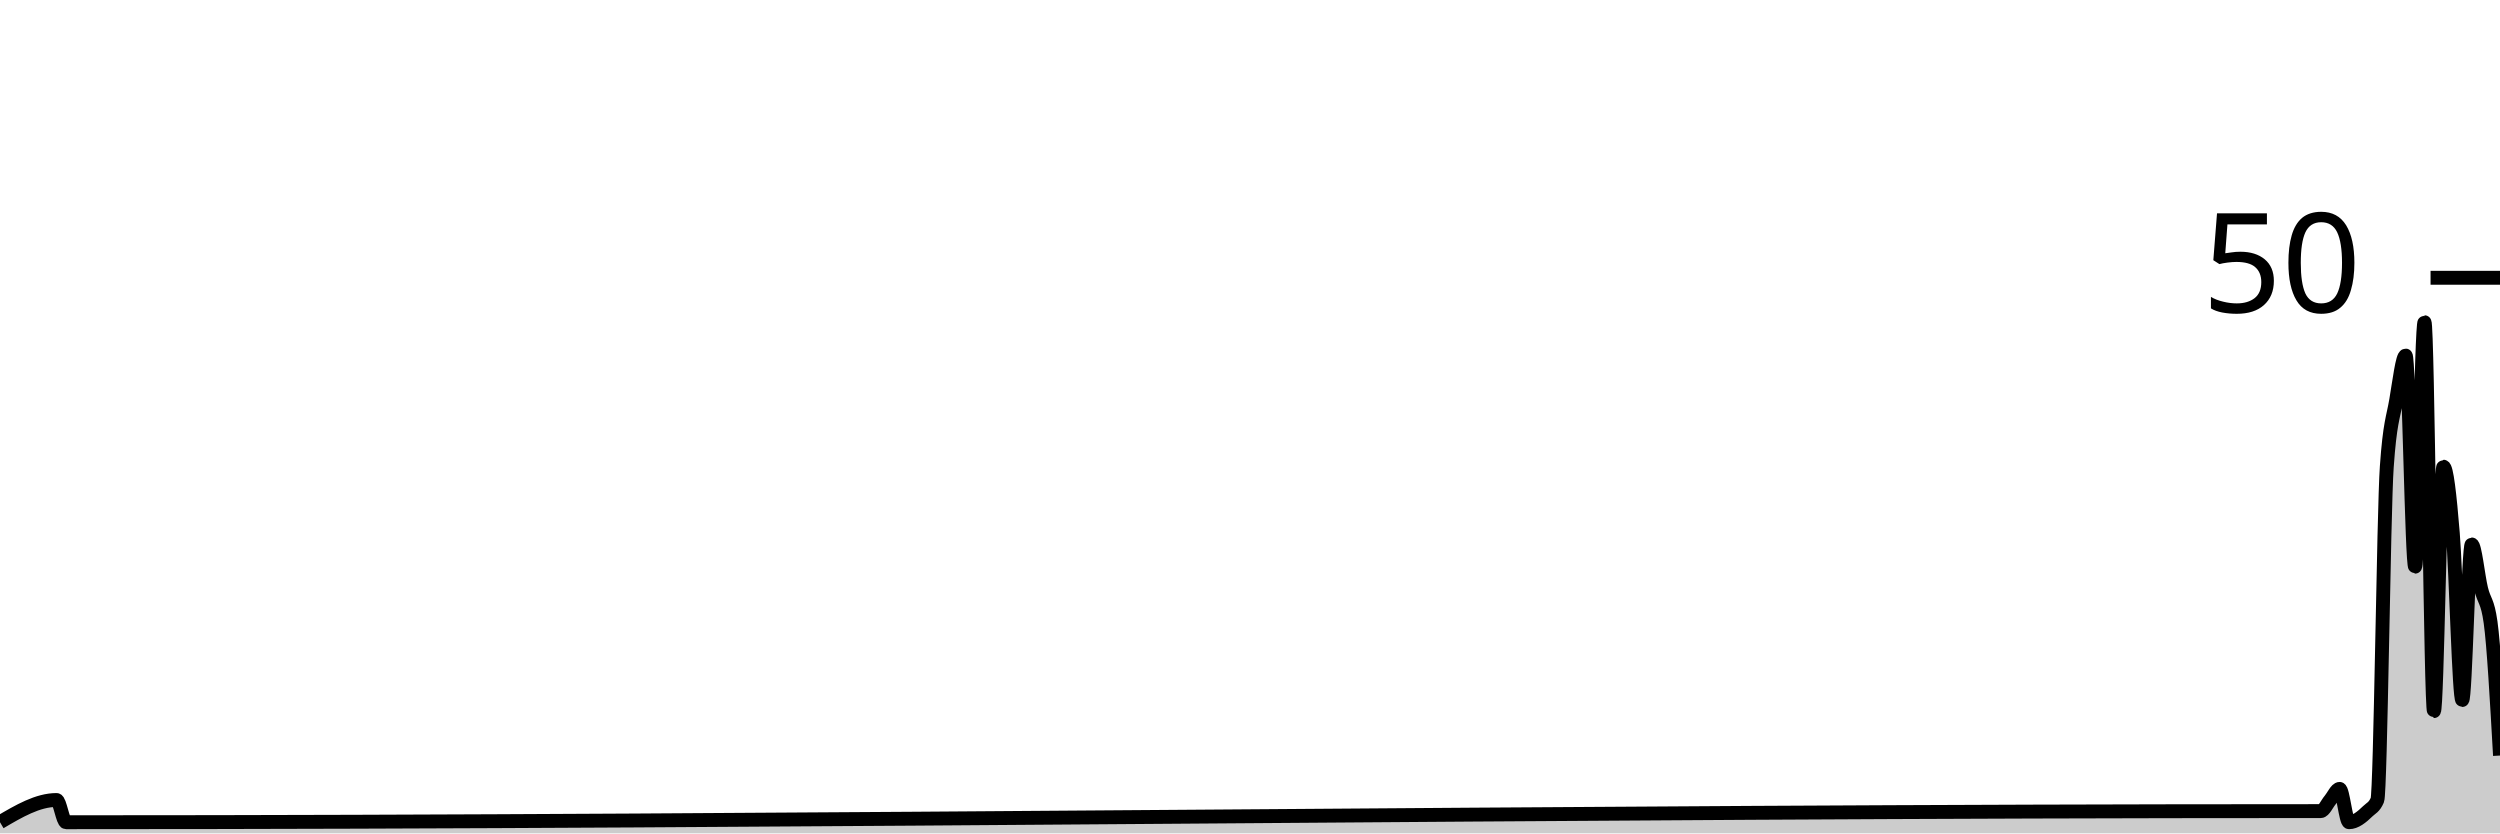
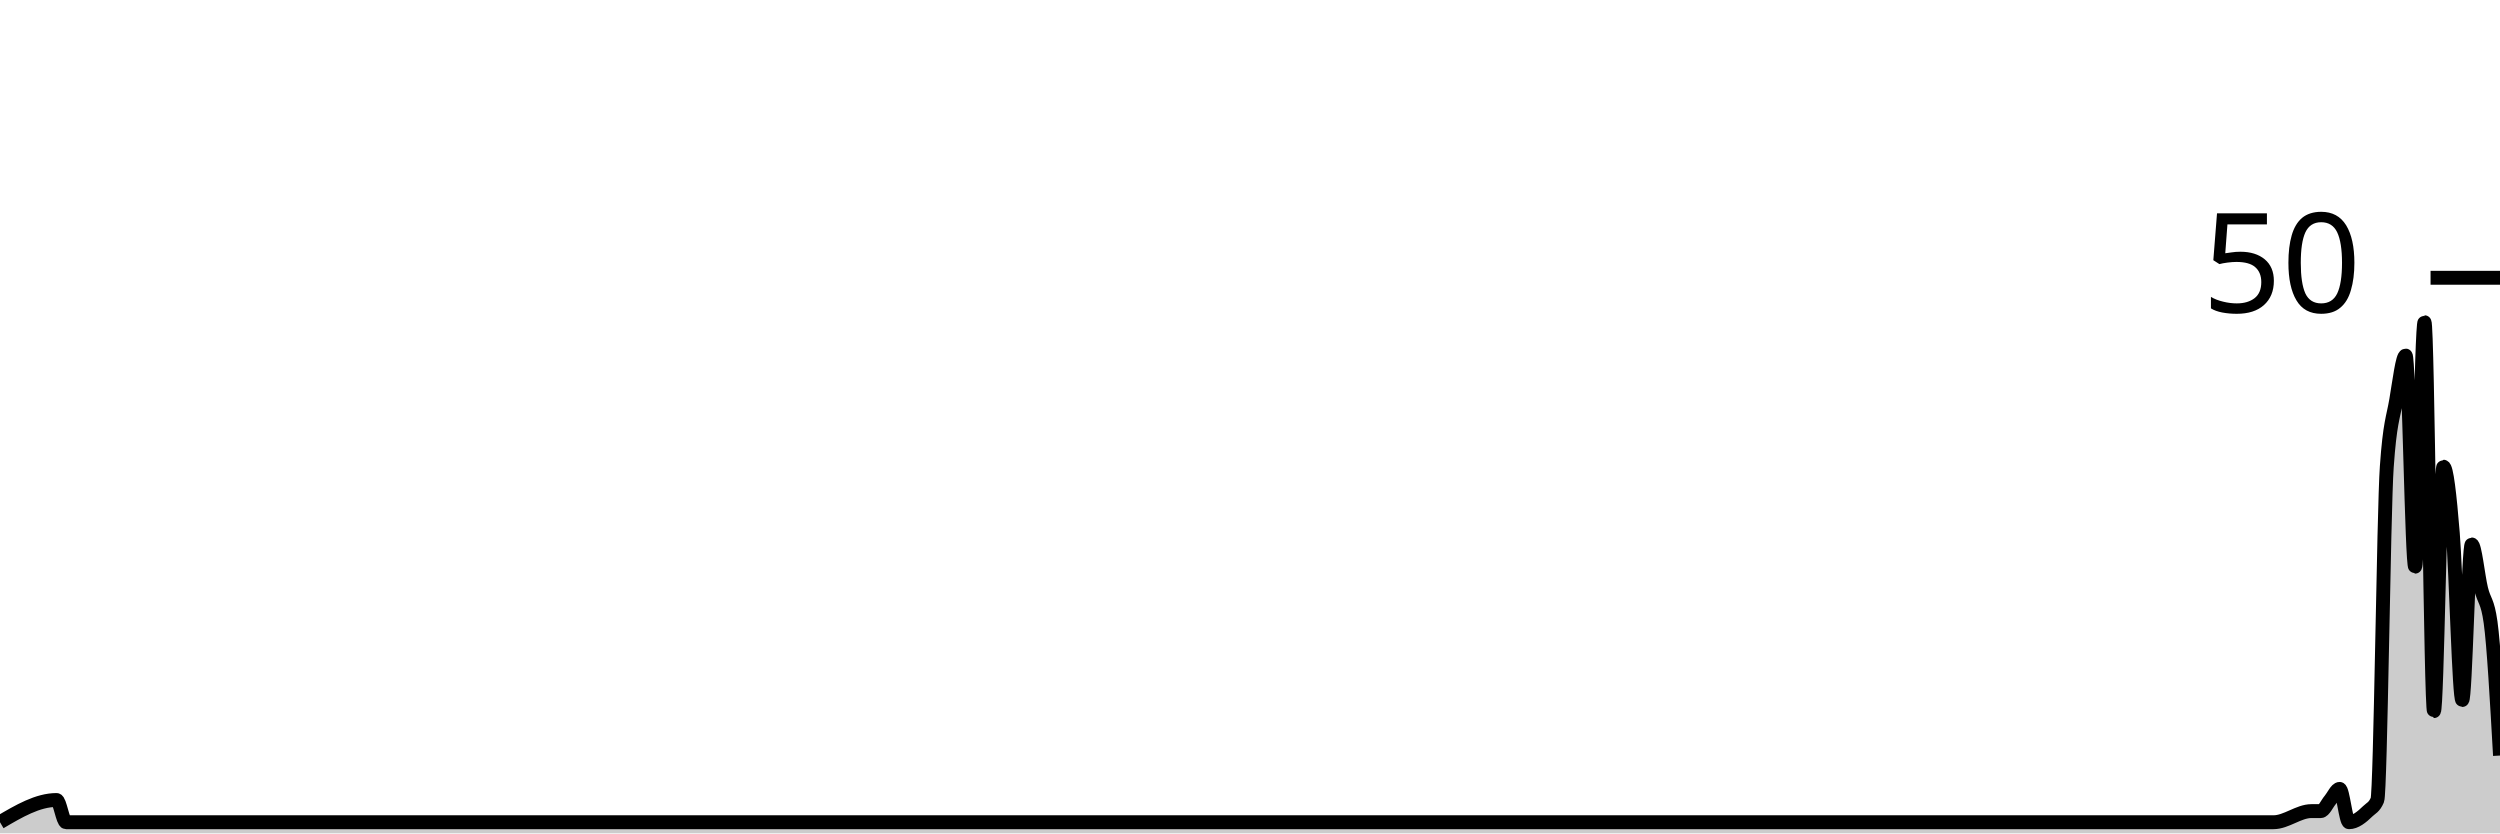
<svg xmlns="http://www.w3.org/2000/svg" viewBox="0 0 180 60">
  <g transform="translate(0,20)">
-     <path class="area" fill="rgba(0, 0, 0, 0.2)" d="M0,39.2C1.358,38.4,2.717,37.6,4.075,37.6C4.302,37.6,4.528,39.2,4.755,39.2C4.981,39.2,5.208,39.2,5.434,39.2C59.094,39.2,112.755,38.4,166.415,38.4C166.642,38.4,166.868,38.4,167.094,38.4C167.321,38.4,167.547,37.867,167.774,37.6C168,37.333,168.226,36.8,168.453,36.8C168.679,36.8,168.906,39.2,169.132,39.2C169.585,39.2,170.038,38.844,170.491,38.4C170.717,38.178,170.943,38.133,171.17,37.6C171.396,37.067,171.623,16.8,171.849,13.6C172.075,10.4,172.302,10.133,172.528,8.8C172.755,7.467,172.981,5.6,173.208,5.6C173.434,5.6,173.66,20.8,173.887,20.8C174.113,20.8,174.34,3.2,174.566,3.2C174.792,3.2,175.019,31.2,175.245,31.2C175.472,31.2,175.698,13.6,175.925,13.6C176.151,13.6,176.377,15.6,176.604,18.4C176.83,21.2,177.057,30.4,177.283,30.4C177.509,30.4,177.736,19.2,177.962,19.2C178.189,19.2,178.415,21.467,178.642,22.4C178.868,23.333,179.094,23.2,179.321,24.8C179.547,26.4,179.774,30.4,180,34.4L180,40C179.774,40,179.547,40,179.321,40C179.094,40,178.868,40,178.642,40C178.415,40,178.189,40,177.962,40C177.736,40,177.509,40,177.283,40C177.057,40,176.83,40,176.604,40C176.377,40,176.151,40,175.925,40C175.698,40,175.472,40,175.245,40C175.019,40,174.792,40,174.566,40C174.34,40,174.113,40,173.887,40C173.66,40,173.434,40,173.208,40C172.981,40,172.755,40,172.528,40C172.302,40,172.075,40,171.849,40C171.623,40,171.396,40,171.17,40C170.943,40,170.717,40,170.491,40C170.038,40,169.585,40,169.132,40C168.906,40,168.679,40,168.453,40C168.226,40,168,40,167.774,40C167.547,40,167.321,40,167.094,40C166.868,40,166.642,40,166.415,40C112.755,40,59.094,40,5.434,40C5.208,40,4.981,40,4.755,40C4.528,40,4.302,40,4.075,40C2.717,40,1.358,40,0,40Z" />
-     <path class="line" stroke="black" fill="none" d="M0,39.2C1.358,38.4,2.717,37.6,4.075,37.6C4.302,37.6,4.528,39.2,4.755,39.2C4.981,39.2,5.208,39.2,5.434,39.2C59.094,39.2,112.755,38.4,166.415,38.4C166.642,38.4,166.868,38.4,167.094,38.4C167.321,38.4,167.547,37.867,167.774,37.6C168,37.333,168.226,36.8,168.453,36.8C168.679,36.8,168.906,39.2,169.132,39.2C169.585,39.2,170.038,38.844,170.491,38.4C170.717,38.178,170.943,38.133,171.17,37.6C171.396,37.067,171.623,16.8,171.849,13.6C172.075,10.4,172.302,10.133,172.528,8.8C172.755,7.467,172.981,5.6,173.208,5.6C173.434,5.6,173.66,20.8,173.887,20.8C174.113,20.8,174.34,3.2,174.566,3.2C174.792,3.2,175.019,31.2,175.245,31.2C175.472,31.2,175.698,13.6,175.925,13.6C176.151,13.6,176.377,15.6,176.604,18.4C176.83,21.2,177.057,30.4,177.283,30.4C177.509,30.4,177.736,19.2,177.962,19.2C178.189,19.2,178.415,21.467,178.642,22.4C178.868,23.333,179.094,23.2,179.321,24.8C179.547,26.4,179.774,30.4,180,34.4" />
+     <path class="area" fill="rgba(0, 0, 0, 0.2)" d="M0,39.2C1.358,38.4,2.717,37.6,4.075,37.6C4.302,37.6,4.528,39.2,4.755,39.2C4.981,39.2,5.208,39.2,5.434,39.2C58.189,39.2,110.943,39.2,163.698,39.2C164.604,39.2,165.509,38.4,166.415,38.4C166.642,38.4,166.868,38.4,167.094,38.4C167.321,38.4,167.547,37.867,167.774,37.6C168,37.333,168.226,36.8,168.453,36.8C168.679,36.8,168.906,39.2,169.132,39.2C169.585,39.2,170.038,38.844,170.491,38.4C170.717,38.178,170.943,38.133,171.17,37.6C171.396,37.067,171.623,16.8,171.849,13.6C172.075,10.4,172.302,10.133,172.528,8.8C172.755,7.467,172.981,5.6,173.208,5.6C173.434,5.6,173.66,20.8,173.887,20.8C174.113,20.8,174.34,3.2,174.566,3.2C174.792,3.2,175.019,31.2,175.245,31.2C175.472,31.2,175.698,13.6,175.925,13.6C176.151,13.6,176.377,15.6,176.604,18.4C176.83,21.2,177.057,30.4,177.283,30.4C177.509,30.4,177.736,19.2,177.962,19.2C178.189,19.2,178.415,21.467,178.642,22.4C178.868,23.333,179.094,23.2,179.321,24.8C179.547,26.4,179.774,30.4,180,34.4L180,40C179.774,40,179.547,40,179.321,40C179.094,40,178.868,40,178.642,40C178.415,40,178.189,40,177.962,40C177.736,40,177.509,40,177.283,40C177.057,40,176.83,40,176.604,40C176.377,40,176.151,40,175.925,40C175.698,40,175.472,40,175.245,40C175.019,40,174.792,40,174.566,40C174.34,40,174.113,40,173.887,40C173.66,40,173.434,40,173.208,40C172.981,40,172.755,40,172.528,40C172.302,40,172.075,40,171.849,40C171.623,40,171.396,40,171.17,40C170.943,40,170.717,40,170.491,40C170.038,40,169.585,40,169.132,40C168.906,40,168.679,40,168.453,40C168.226,40,168,40,167.774,40C167.547,40,167.321,40,167.094,40C166.868,40,166.642,40,166.415,40C165.509,40,164.604,40,163.698,40C110.943,40,58.189,40,5.434,40C5.208,40,4.981,40,4.755,40C4.528,40,4.302,40,4.075,40C2.717,40,1.358,40,0,40Z" />
+     <path class="line" stroke="black" fill="none" d="M0,39.2C1.358,38.4,2.717,37.6,4.075,37.6C4.302,37.6,4.528,39.2,4.755,39.2C4.981,39.2,5.208,39.2,5.434,39.2C58.189,39.2,110.943,39.2,163.698,39.2C164.604,39.2,165.509,38.4,166.415,38.4C166.642,38.4,166.868,38.4,167.094,38.4C167.321,38.4,167.547,37.867,167.774,37.6C168,37.333,168.226,36.8,168.453,36.8C168.679,36.8,168.906,39.2,169.132,39.2C169.585,39.2,170.038,38.844,170.491,38.4C170.717,38.178,170.943,38.133,171.17,37.6C171.396,37.067,171.623,16.8,171.849,13.6C172.075,10.4,172.302,10.133,172.528,8.8C172.755,7.467,172.981,5.6,173.208,5.6C173.434,5.6,173.66,20.8,173.887,20.8C174.113,20.8,174.34,3.2,174.566,3.2C174.792,3.2,175.019,31.2,175.245,31.2C175.472,31.2,175.698,13.6,175.925,13.6C176.151,13.6,176.377,15.6,176.604,18.4C176.83,21.2,177.057,30.4,177.283,30.4C177.509,30.4,177.736,19.2,177.962,19.2C178.189,19.2,178.415,21.467,178.642,22.4C178.868,23.333,179.094,23.2,179.321,24.8C179.547,26.4,179.774,30.4,180,34.4" />
    <path class="axis-ceiling" stroke-width="1" stroke="black" fill="none" d="M175,0L180,0" />
    <text class="axis-ceiling-label" font-family="sans-serif" text-anchor="end" font-size="10px" x="170" y="2.5">50</text>
  </g>
</svg>
